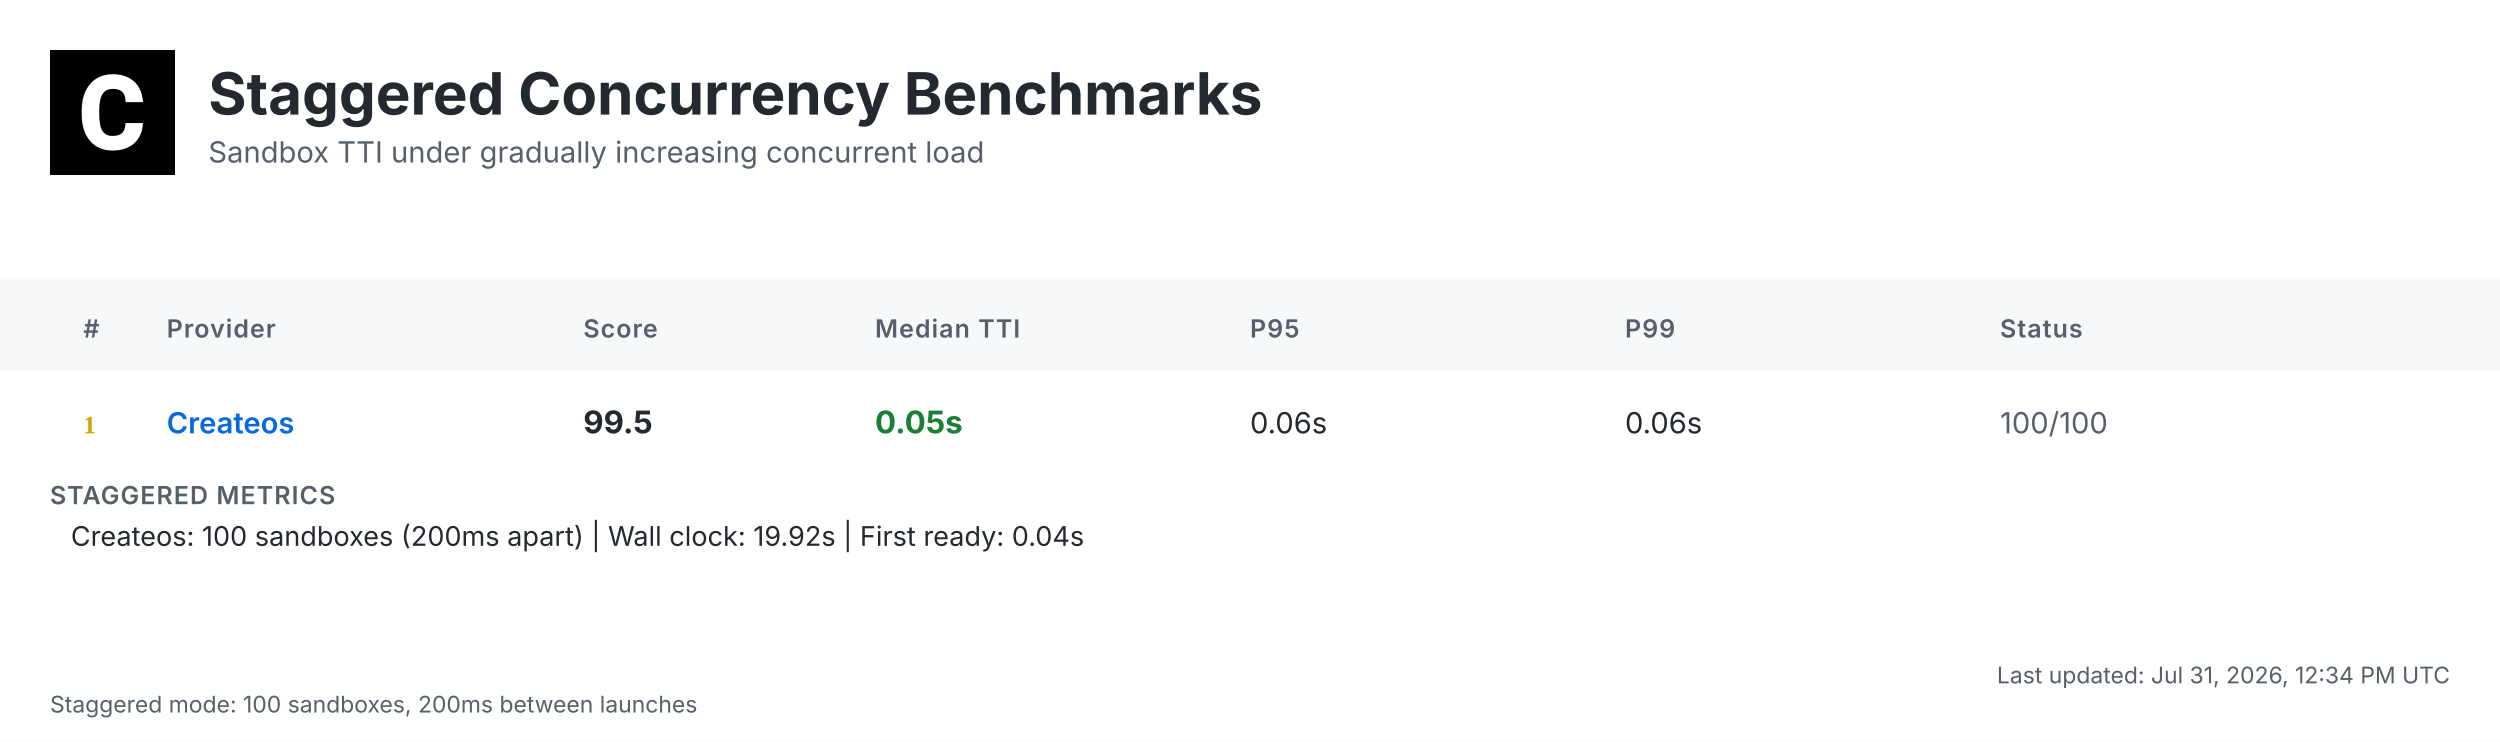
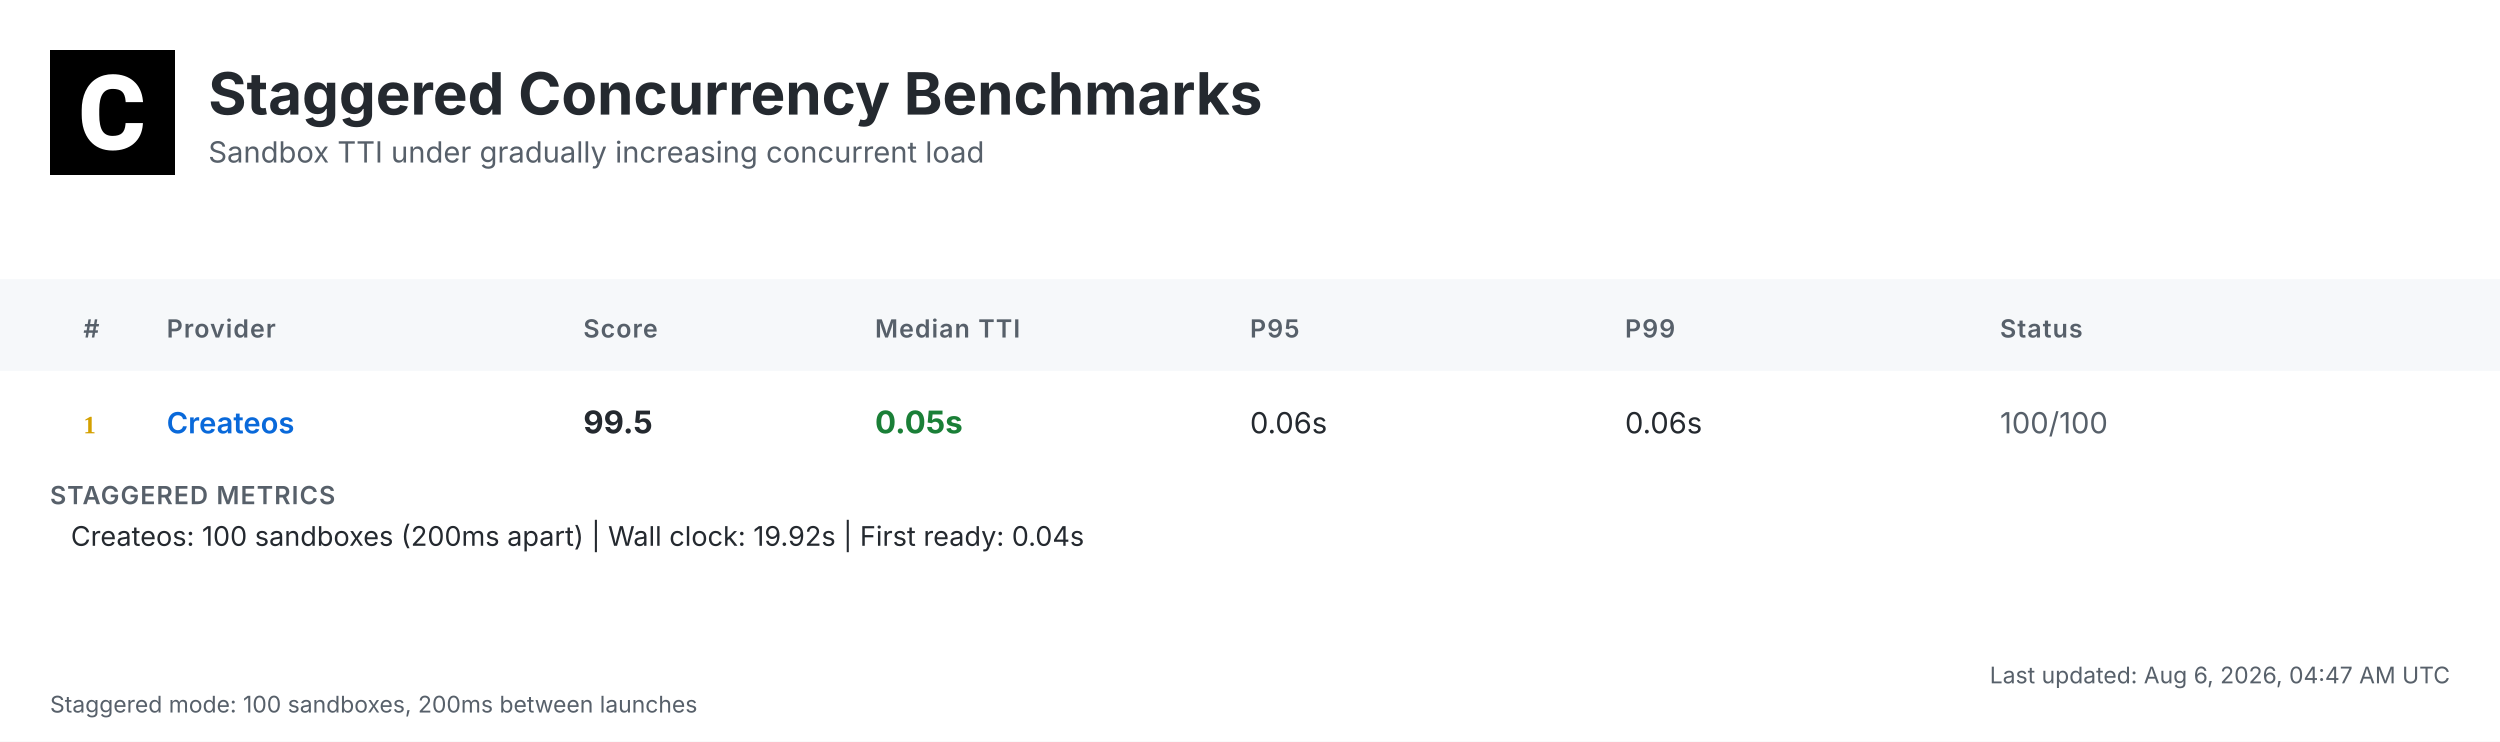
<svg xmlns="http://www.w3.org/2000/svg" width="1200" height="356" viewBox="0 0 1200 356">
  <defs>
    <linearGradient id="headerGrad" x1="0%" y1="0%" x2="100%" y2="100%">
      <stop offset="0%" style="stop-color:#f6f8fa;stop-opacity:1" />
      <stop offset="100%" style="stop-color:#ffffff;stop-opacity:1" />
    </linearGradient>
  </defs>
  <style>
    .bg { fill: #ffffff; }
    .header-bg { fill: url(#headerGrad); }
    .table-header-bg { fill: #f6f8fa; }
    .table-header { font: 600 12px 'Inter', 'SF Pro Display', -apple-system, BlinkMacSystemFont, 'Segoe UI', Roboto, Helvetica, Arial, sans-serif; fill: #57606a; text-transform: uppercase; letter-spacing: 0.5px; }
    .row { font: 14px 'Inter', 'SF Pro Display', -apple-system, BlinkMacSystemFont, 'Segoe UI', Roboto, Helvetica, Arial, sans-serif; fill: #24292f; }
    .rank { font-weight: 700; fill: #57606a; }
    .rank-1 { fill: #d4a000; }
    .rank-2 { fill: #8a8a8a; }
    .rank-3 { fill: #a0522d; }
    .provider { font-weight: 600; fill: #0969da; }
    .median { font-weight: 700; font-size: 15px; }
    .fast { fill: #1a7f37; }
    .medium { fill: #9a6700; }
    .slow { fill: #cf222e; }
    .status { fill: #57606a; }
    .divider { stroke: #d0d7de; stroke-width: 1; }
    .border { stroke: #d0d7de; stroke-width: 1; fill: none; }
    .timestamp { font: 11px 'Inter', 'SF Pro Display', -apple-system, BlinkMacSystemFont, 'Segoe UI', Roboto, Helvetica, Arial, sans-serif; fill: #57606a; }
    .title { font: bold 28px 'Inter', 'SF Pro Display', -apple-system, BlinkMacSystemFont, 'Segoe UI', Roboto, Helvetica, Arial, sans-serif; fill: #24292f; }
    .subtitle { font: 14px 'Inter', 'SF Pro Display', -apple-system, BlinkMacSystemFont, 'Segoe UI', Roboto, Helvetica, Arial, sans-serif; fill: #57606a; }
    .logo { fill: #24292f; }
    .metrics-label { font: 600 12px 'Inter', 'SF Pro Display', -apple-system, BlinkMacSystemFont, 'Segoe UI', Roboto, Helvetica, Arial, sans-serif; fill: #57606a; text-transform: uppercase; letter-spacing: 0.5px; }
    .metrics-row { font: 13px 'Inter', 'SF Pro Display', -apple-system, BlinkMacSystemFont, 'Segoe UI', Roboto, Helvetica, Arial, sans-serif; fill: #24292f; }
  </style>
  <rect class="bg" width="1200" height="356" />
  <g transform="translate(24, 24)">
    <rect width="60" height="60" fill="#000000" />
    <g transform="scale(0.035) translate(0, 0)">
      <path fill="#ffffff" d="M1036.26,1002.28h237.87l-.93,19.09c-8.38,110.32-49.81,198.3-123.82,262.07-73.09,63.31-170.84,95.43-290.48,95.43-130.81,0-235.55-44.69-311.43-133.6-74.48-87.98-112.65-209.48-112.65-361.23v-60.51c0-96.83,17.7-183.41,51.68-257.43,34.91-74.95,85.19-133.61,149.89-173.63,64.7-40.04,140.12-60.52,225.3-60.52,117.77,0,214.13,32.12,286.29,95.9,72.62,63.3,114.98,153.61,126.15,267.67l1.86,19.08h-238.34l-.93-15.83c-4.65-59.11-20.95-101.94-47.95-127.08-27-25.6-69.83-38.17-127.08-38.17-61.91,0-107.06,20.95-137.33,65.17-31.65,45.15-47.94,117.77-48.87,215.53v74.48c0,102.41,15.36,177.83,45.62,223.91,28.86,44.22,74.01,65.63,137.79,65.63,58.19,0,101.48-12.57,128.95-38.17,26.99-25.14,43.29-66.1,47.48-121.5l.93-16.3Z" />
    </g>
  </g>
  <text class="title" x="100" y="55">Staggered Concurrency Benchmarks</text>
  <text class="subtitle" x="100" y="78">Sandbox TTI under gradually increasing concurrent load</text>
  <rect class="table-header-bg" y="134" width="1200" height="44" />
  <text class="table-header" x="40" y="162">#</text>
  <text class="table-header" x="80" y="162">Provider</text>
  <text class="table-header" x="280" y="162">Score</text>
  <text class="table-header" x="420" y="162">Median TTI</text>
  <text class="table-header" x="600" y="162">P95</text>
  <text class="table-header" x="780" y="162">P99</text>
  <text class="table-header" x="960" y="162">Status</text>
  <text class="rank rank-1" x="40" y="208">1</text>
  <text class="row provider" x="80" y="208">Createos</text>
  <text class="row median" x="280" y="208">99.5</text>
  <text class="row median fast" x="420" y="208">0.05s</text>
  <text class="row" x="600" y="208">0.06s</text>
  <text class="row" x="780" y="208">0.06s</text>
  <text class="row status" x="960" y="208">100/100</text>
  <text class="metrics-label" x="24" y="242">STAGGERED METRICS</text>
  <text class="metrics-row" x="34" y="262">Createos: 100 sandboxes (200ms apart) | Wall clock: 19.92s | First ready: 0.04s</text>
-   <text class="timestamp" x="1176" y="328" text-anchor="end">Last updated: Jul 31, 2026, 12:34 PM UTC</text>
+   <text class="timestamp" x="1176" y="328" text-anchor="end">Last updated: Aug 6, 2026, 04:47 AM UTC</text>
  <text class="timestamp" x="24" y="342">Staggered mode: 100 sandboxes, 200ms between launches</text>
</svg>
